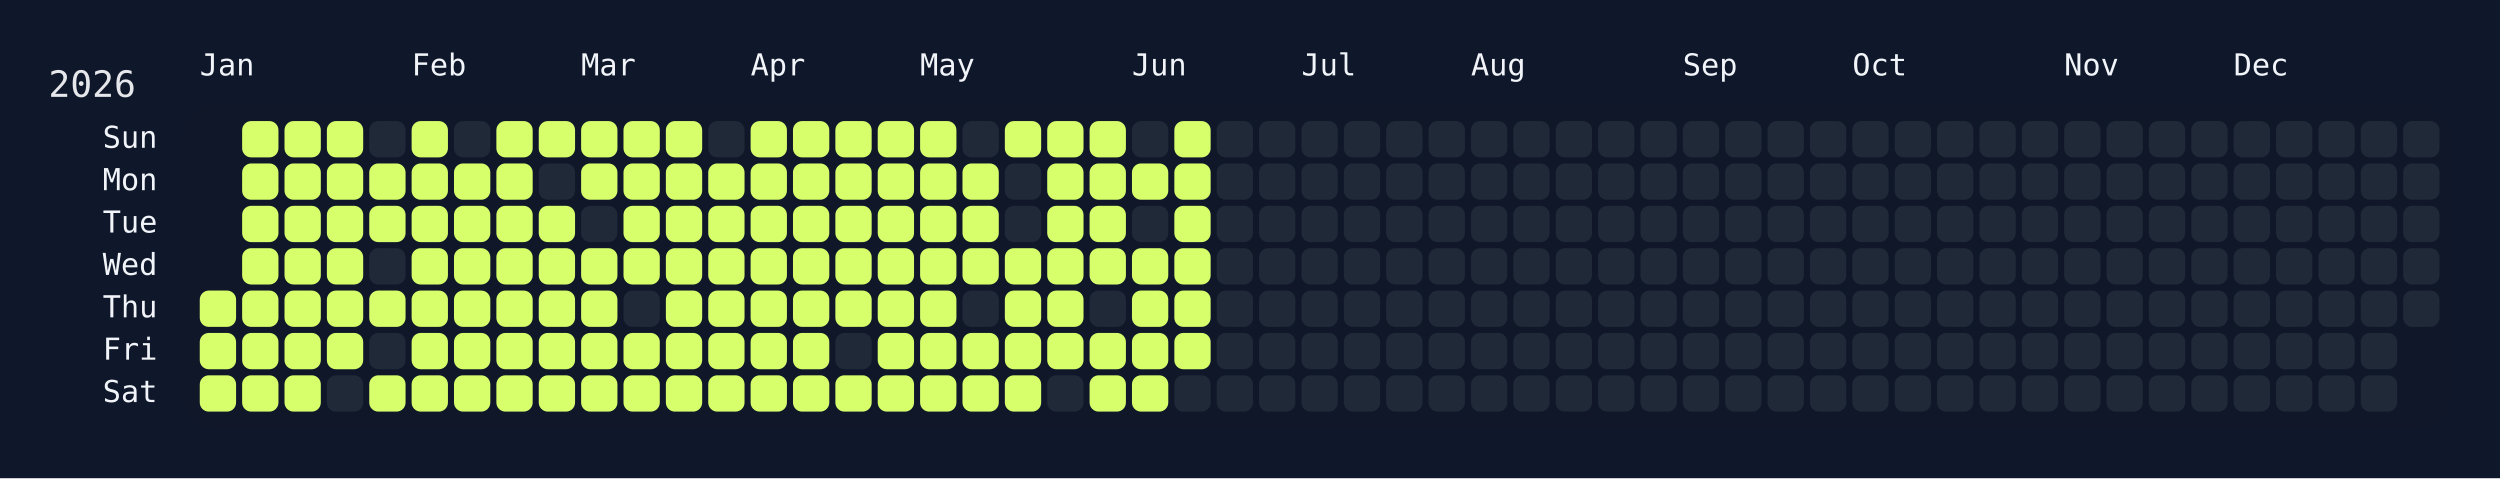
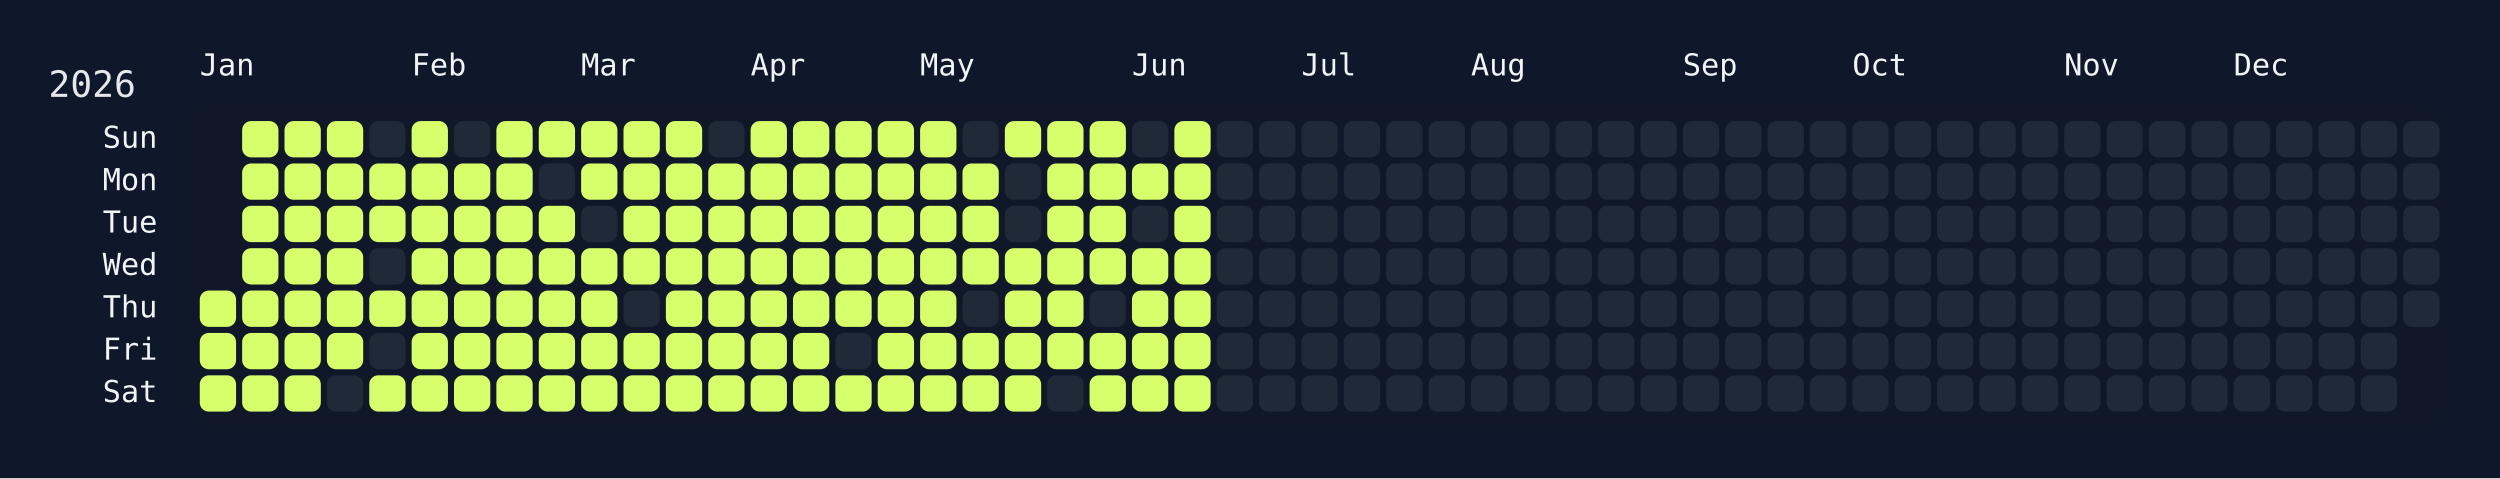
<svg xmlns="http://www.w3.org/2000/svg" width="826" height="158" viewBox="0 0 826 158">
  <rect width="826" height="158" fill="#0f172a" />
  <rect x="60" y="34" width="750" height="108" rx="12" ry="12" fill="rgba(15, 23, 42, 0.8)" />
  <text x="16" y="32" font-size="12" fill="#e5e7eb" font-family="JetBrains Mono, ui-monospace, SFMono-Regular, Menlo, Monaco, Consolas, monospace">2026</text>
  <text x="66" y="18" font-size="10" fill="#f1f5f9" font-family="JetBrains Mono, ui-monospace, SFMono-Regular, Menlo, Monaco, Consolas, monospace" dominant-baseline="hanging">Jan</text>
  <text x="136" y="18" font-size="10" fill="#f1f5f9" font-family="JetBrains Mono, ui-monospace, SFMono-Regular, Menlo, Monaco, Consolas, monospace" dominant-baseline="hanging">Feb</text>
  <text x="192" y="18" font-size="10" fill="#f1f5f9" font-family="JetBrains Mono, ui-monospace, SFMono-Regular, Menlo, Monaco, Consolas, monospace" dominant-baseline="hanging">Mar</text>
  <text x="248" y="18" font-size="10" fill="#f1f5f9" font-family="JetBrains Mono, ui-monospace, SFMono-Regular, Menlo, Monaco, Consolas, monospace" dominant-baseline="hanging">Apr</text>
  <text x="304" y="18" font-size="10" fill="#f1f5f9" font-family="JetBrains Mono, ui-monospace, SFMono-Regular, Menlo, Monaco, Consolas, monospace" dominant-baseline="hanging">May</text>
  <text x="374" y="18" font-size="10" fill="#f1f5f9" font-family="JetBrains Mono, ui-monospace, SFMono-Regular, Menlo, Monaco, Consolas, monospace" dominant-baseline="hanging">Jun</text>
  <text x="430" y="18" font-size="10" fill="#f1f5f9" font-family="JetBrains Mono, ui-monospace, SFMono-Regular, Menlo, Monaco, Consolas, monospace" dominant-baseline="hanging">Jul</text>
  <text x="486" y="18" font-size="10" fill="#f1f5f9" font-family="JetBrains Mono, ui-monospace, SFMono-Regular, Menlo, Monaco, Consolas, monospace" dominant-baseline="hanging">Aug</text>
  <text x="556" y="18" font-size="10" fill="#f1f5f9" font-family="JetBrains Mono, ui-monospace, SFMono-Regular, Menlo, Monaco, Consolas, monospace" dominant-baseline="hanging">Sep</text>
  <text x="612" y="18" font-size="10" fill="#f1f5f9" font-family="JetBrains Mono, ui-monospace, SFMono-Regular, Menlo, Monaco, Consolas, monospace" dominant-baseline="hanging">Oct</text>
  <text x="682" y="18" font-size="10" fill="#f1f5f9" font-family="JetBrains Mono, ui-monospace, SFMono-Regular, Menlo, Monaco, Consolas, monospace" dominant-baseline="hanging">Nov</text>
  <text x="738" y="18" font-size="10" fill="#f1f5f9" font-family="JetBrains Mono, ui-monospace, SFMono-Regular, Menlo, Monaco, Consolas, monospace" dominant-baseline="hanging">Dec</text>
  <text x="52" y="46.0" font-size="10" fill="#f1f5f9" font-family="JetBrains Mono, ui-monospace, SFMono-Regular, Menlo, Monaco, Consolas, monospace" text-anchor="end" dominant-baseline="middle">Sun</text>
  <text x="52" y="60.0" font-size="10" fill="#f1f5f9" font-family="JetBrains Mono, ui-monospace, SFMono-Regular, Menlo, Monaco, Consolas, monospace" text-anchor="end" dominant-baseline="middle">Mon</text>
  <text x="52" y="74.0" font-size="10" fill="#f1f5f9" font-family="JetBrains Mono, ui-monospace, SFMono-Regular, Menlo, Monaco, Consolas, monospace" text-anchor="end" dominant-baseline="middle">Tue</text>
  <text x="52" y="88.0" font-size="10" fill="#f1f5f9" font-family="JetBrains Mono, ui-monospace, SFMono-Regular, Menlo, Monaco, Consolas, monospace" text-anchor="end" dominant-baseline="middle">Wed</text>
  <text x="52" y="102.0" font-size="10" fill="#f1f5f9" font-family="JetBrains Mono, ui-monospace, SFMono-Regular, Menlo, Monaco, Consolas, monospace" text-anchor="end" dominant-baseline="middle">Thu</text>
  <text x="52" y="116.0" font-size="10" fill="#f1f5f9" font-family="JetBrains Mono, ui-monospace, SFMono-Regular, Menlo, Monaco, Consolas, monospace" text-anchor="end" dominant-baseline="middle">Fri</text>
  <text x="52" y="130.0" font-size="10" fill="#f1f5f9" font-family="JetBrains Mono, ui-monospace, SFMono-Regular, Menlo, Monaco, Consolas, monospace" text-anchor="end" dominant-baseline="middle">Sat</text>
  <g transform="translate(66,40)">
    <rect x="0" y="56" width="12" height="12" rx="3" ry="3" fill="#d6ff6b" data-date="2026-01-01" />
    <rect x="0" y="70" width="12" height="12" rx="3" ry="3" fill="#d6ff6b" data-date="2026-01-02" />
    <rect x="0" y="84" width="12" height="12" rx="3" ry="3" fill="#d6ff6b" data-date="2026-01-03" />
    <rect x="14" y="0" width="12" height="12" rx="3" ry="3" fill="#d6ff6b" data-date="2026-01-04" />
    <rect x="14" y="14" width="12" height="12" rx="3" ry="3" fill="#d6ff6b" data-date="2026-01-05" />
    <rect x="14" y="28" width="12" height="12" rx="3" ry="3" fill="#d6ff6b" data-date="2026-01-06" />
    <rect x="14" y="42" width="12" height="12" rx="3" ry="3" fill="#d6ff6b" data-date="2026-01-07" />
    <rect x="14" y="56" width="12" height="12" rx="3" ry="3" fill="#d6ff6b" data-date="2026-01-08" />
    <rect x="14" y="70" width="12" height="12" rx="3" ry="3" fill="#d6ff6b" data-date="2026-01-09" />
    <rect x="14" y="84" width="12" height="12" rx="3" ry="3" fill="#d6ff6b" data-date="2026-01-10" />
    <rect x="28" y="0" width="12" height="12" rx="3" ry="3" fill="#d6ff6b" data-date="2026-01-11" />
    <rect x="28" y="14" width="12" height="12" rx="3" ry="3" fill="#d6ff6b" data-date="2026-01-12" />
    <rect x="28" y="28" width="12" height="12" rx="3" ry="3" fill="#d6ff6b" data-date="2026-01-13" />
    <rect x="28" y="42" width="12" height="12" rx="3" ry="3" fill="#d6ff6b" data-date="2026-01-14" />
    <rect x="28" y="56" width="12" height="12" rx="3" ry="3" fill="#d6ff6b" data-date="2026-01-15" />
    <rect x="28" y="70" width="12" height="12" rx="3" ry="3" fill="#d6ff6b" data-date="2026-01-16" />
    <rect x="28" y="84" width="12" height="12" rx="3" ry="3" fill="#d6ff6b" data-date="2026-01-17" />
    <rect x="42" y="0" width="12" height="12" rx="3" ry="3" fill="#d6ff6b" data-date="2026-01-18" />
    <rect x="42" y="14" width="12" height="12" rx="3" ry="3" fill="#d6ff6b" data-date="2026-01-19" />
    <rect x="42" y="28" width="12" height="12" rx="3" ry="3" fill="#d6ff6b" data-date="2026-01-20" />
    <rect x="42" y="42" width="12" height="12" rx="3" ry="3" fill="#d6ff6b" data-date="2026-01-21" />
    <rect x="42" y="56" width="12" height="12" rx="3" ry="3" fill="#d6ff6b" data-date="2026-01-22" />
    <rect x="42" y="70" width="12" height="12" rx="3" ry="3" fill="#d6ff6b" data-date="2026-01-23" />
    <rect x="42" y="84" width="12" height="12" rx="3" ry="3" fill="#1f2937" data-date="2026-01-24" />
    <rect x="56" y="0" width="12" height="12" rx="3" ry="3" fill="#1f2937" data-date="2026-01-25" />
    <rect x="56" y="14" width="12" height="12" rx="3" ry="3" fill="#d6ff6b" data-date="2026-01-26" />
    <rect x="56" y="28" width="12" height="12" rx="3" ry="3" fill="#d6ff6b" data-date="2026-01-27" />
    <rect x="56" y="42" width="12" height="12" rx="3" ry="3" fill="#1f2937" data-date="2026-01-28" />
    <rect x="56" y="56" width="12" height="12" rx="3" ry="3" fill="#d6ff6b" data-date="2026-01-29" />
    <rect x="56" y="70" width="12" height="12" rx="3" ry="3" fill="#1f2937" data-date="2026-01-30" />
    <rect x="56" y="84" width="12" height="12" rx="3" ry="3" fill="#d6ff6b" data-date="2026-01-31" />
    <rect x="70" y="0" width="12" height="12" rx="3" ry="3" fill="#d6ff6b" data-date="2026-02-01" />
    <rect x="70" y="14" width="12" height="12" rx="3" ry="3" fill="#d6ff6b" data-date="2026-02-02" />
    <rect x="70" y="28" width="12" height="12" rx="3" ry="3" fill="#d6ff6b" data-date="2026-02-03" />
    <rect x="70" y="42" width="12" height="12" rx="3" ry="3" fill="#d6ff6b" data-date="2026-02-04" />
    <rect x="70" y="56" width="12" height="12" rx="3" ry="3" fill="#d6ff6b" data-date="2026-02-05" />
    <rect x="70" y="70" width="12" height="12" rx="3" ry="3" fill="#d6ff6b" data-date="2026-02-06" />
    <rect x="70" y="84" width="12" height="12" rx="3" ry="3" fill="#d6ff6b" data-date="2026-02-07" />
    <rect x="84" y="0" width="12" height="12" rx="3" ry="3" fill="#1f2937" data-date="2026-02-08" />
    <rect x="84" y="14" width="12" height="12" rx="3" ry="3" fill="#d6ff6b" data-date="2026-02-09" />
    <rect x="84" y="28" width="12" height="12" rx="3" ry="3" fill="#d6ff6b" data-date="2026-02-10" />
    <rect x="84" y="42" width="12" height="12" rx="3" ry="3" fill="#d6ff6b" data-date="2026-02-11" />
    <rect x="84" y="56" width="12" height="12" rx="3" ry="3" fill="#d6ff6b" data-date="2026-02-12" />
    <rect x="84" y="70" width="12" height="12" rx="3" ry="3" fill="#d6ff6b" data-date="2026-02-13" />
    <rect x="84" y="84" width="12" height="12" rx="3" ry="3" fill="#d6ff6b" data-date="2026-02-14" />
    <rect x="98" y="0" width="12" height="12" rx="3" ry="3" fill="#d6ff6b" data-date="2026-02-15" />
    <rect x="98" y="14" width="12" height="12" rx="3" ry="3" fill="#d6ff6b" data-date="2026-02-16" />
    <rect x="98" y="28" width="12" height="12" rx="3" ry="3" fill="#d6ff6b" data-date="2026-02-17" />
    <rect x="98" y="42" width="12" height="12" rx="3" ry="3" fill="#d6ff6b" data-date="2026-02-18" />
    <rect x="98" y="56" width="12" height="12" rx="3" ry="3" fill="#d6ff6b" data-date="2026-02-19" />
    <rect x="98" y="70" width="12" height="12" rx="3" ry="3" fill="#d6ff6b" data-date="2026-02-20" />
    <rect x="98" y="84" width="12" height="12" rx="3" ry="3" fill="#d6ff6b" data-date="2026-02-21" />
    <rect x="112" y="0" width="12" height="12" rx="3" ry="3" fill="#d6ff6b" data-date="2026-02-22" />
    <rect x="112" y="14" width="12" height="12" rx="3" ry="3" fill="#1f2937" data-date="2026-02-23" />
    <rect x="112" y="28" width="12" height="12" rx="3" ry="3" fill="#d6ff6b" data-date="2026-02-24" />
    <rect x="112" y="42" width="12" height="12" rx="3" ry="3" fill="#d6ff6b" data-date="2026-02-25" />
    <rect x="112" y="56" width="12" height="12" rx="3" ry="3" fill="#d6ff6b" data-date="2026-02-26" />
    <rect x="112" y="70" width="12" height="12" rx="3" ry="3" fill="#d6ff6b" data-date="2026-02-27" />
    <rect x="112" y="84" width="12" height="12" rx="3" ry="3" fill="#d6ff6b" data-date="2026-02-28" />
    <rect x="126" y="0" width="12" height="12" rx="3" ry="3" fill="#d6ff6b" data-date="2026-03-01" />
    <rect x="126" y="14" width="12" height="12" rx="3" ry="3" fill="#d6ff6b" data-date="2026-03-02" />
    <rect x="126" y="28" width="12" height="12" rx="3" ry="3" fill="#1f2937" data-date="2026-03-03" />
    <rect x="126" y="42" width="12" height="12" rx="3" ry="3" fill="#d6ff6b" data-date="2026-03-04" />
    <rect x="126" y="56" width="12" height="12" rx="3" ry="3" fill="#d6ff6b" data-date="2026-03-05" />
    <rect x="126" y="70" width="12" height="12" rx="3" ry="3" fill="#d6ff6b" data-date="2026-03-06" />
    <rect x="126" y="84" width="12" height="12" rx="3" ry="3" fill="#d6ff6b" data-date="2026-03-07" />
    <rect x="140" y="0" width="12" height="12" rx="3" ry="3" fill="#d6ff6b" data-date="2026-03-08" />
    <rect x="140" y="14" width="12" height="12" rx="3" ry="3" fill="#d6ff6b" data-date="2026-03-09" />
    <rect x="140" y="28" width="12" height="12" rx="3" ry="3" fill="#d6ff6b" data-date="2026-03-10" />
    <rect x="140" y="42" width="12" height="12" rx="3" ry="3" fill="#d6ff6b" data-date="2026-03-11" />
    <rect x="140" y="56" width="12" height="12" rx="3" ry="3" fill="#1f2937" data-date="2026-03-12" />
    <rect x="140" y="70" width="12" height="12" rx="3" ry="3" fill="#d6ff6b" data-date="2026-03-13" />
    <rect x="140" y="84" width="12" height="12" rx="3" ry="3" fill="#d6ff6b" data-date="2026-03-14" />
    <rect x="154" y="0" width="12" height="12" rx="3" ry="3" fill="#d6ff6b" data-date="2026-03-15" />
    <rect x="154" y="14" width="12" height="12" rx="3" ry="3" fill="#d6ff6b" data-date="2026-03-16" />
    <rect x="154" y="28" width="12" height="12" rx="3" ry="3" fill="#d6ff6b" data-date="2026-03-17" />
    <rect x="154" y="42" width="12" height="12" rx="3" ry="3" fill="#d6ff6b" data-date="2026-03-18" />
    <rect x="154" y="56" width="12" height="12" rx="3" ry="3" fill="#d6ff6b" data-date="2026-03-19" />
    <rect x="154" y="70" width="12" height="12" rx="3" ry="3" fill="#d6ff6b" data-date="2026-03-20" />
    <rect x="154" y="84" width="12" height="12" rx="3" ry="3" fill="#d6ff6b" data-date="2026-03-21" />
    <rect x="168" y="0" width="12" height="12" rx="3" ry="3" fill="#1f2937" data-date="2026-03-22" />
    <rect x="168" y="14" width="12" height="12" rx="3" ry="3" fill="#d6ff6b" data-date="2026-03-23" />
    <rect x="168" y="28" width="12" height="12" rx="3" ry="3" fill="#d6ff6b" data-date="2026-03-24" />
    <rect x="168" y="42" width="12" height="12" rx="3" ry="3" fill="#d6ff6b" data-date="2026-03-25" />
    <rect x="168" y="56" width="12" height="12" rx="3" ry="3" fill="#d6ff6b" data-date="2026-03-26" />
    <rect x="168" y="70" width="12" height="12" rx="3" ry="3" fill="#d6ff6b" data-date="2026-03-27" />
    <rect x="168" y="84" width="12" height="12" rx="3" ry="3" fill="#d6ff6b" data-date="2026-03-28" />
    <rect x="182" y="0" width="12" height="12" rx="3" ry="3" fill="#d6ff6b" data-date="2026-03-29" />
    <rect x="182" y="14" width="12" height="12" rx="3" ry="3" fill="#d6ff6b" data-date="2026-03-30" />
    <rect x="182" y="28" width="12" height="12" rx="3" ry="3" fill="#d6ff6b" data-date="2026-03-31" />
    <rect x="182" y="42" width="12" height="12" rx="3" ry="3" fill="#d6ff6b" data-date="2026-04-01" />
    <rect x="182" y="56" width="12" height="12" rx="3" ry="3" fill="#d6ff6b" data-date="2026-04-02" />
    <rect x="182" y="70" width="12" height="12" rx="3" ry="3" fill="#d6ff6b" data-date="2026-04-03" />
    <rect x="182" y="84" width="12" height="12" rx="3" ry="3" fill="#d6ff6b" data-date="2026-04-04" />
    <rect x="196" y="0" width="12" height="12" rx="3" ry="3" fill="#d6ff6b" data-date="2026-04-05" />
    <rect x="196" y="14" width="12" height="12" rx="3" ry="3" fill="#d6ff6b" data-date="2026-04-06" />
    <rect x="196" y="28" width="12" height="12" rx="3" ry="3" fill="#d6ff6b" data-date="2026-04-07" />
    <rect x="196" y="42" width="12" height="12" rx="3" ry="3" fill="#d6ff6b" data-date="2026-04-08" />
    <rect x="196" y="56" width="12" height="12" rx="3" ry="3" fill="#d6ff6b" data-date="2026-04-09" />
    <rect x="196" y="70" width="12" height="12" rx="3" ry="3" fill="#d6ff6b" data-date="2026-04-10" />
    <rect x="196" y="84" width="12" height="12" rx="3" ry="3" fill="#d6ff6b" data-date="2026-04-11" />
    <rect x="210" y="0" width="12" height="12" rx="3" ry="3" fill="#d6ff6b" data-date="2026-04-12" />
    <rect x="210" y="14" width="12" height="12" rx="3" ry="3" fill="#d6ff6b" data-date="2026-04-13" />
    <rect x="210" y="28" width="12" height="12" rx="3" ry="3" fill="#d6ff6b" data-date="2026-04-14" />
    <rect x="210" y="42" width="12" height="12" rx="3" ry="3" fill="#d6ff6b" data-date="2026-04-15" />
    <rect x="210" y="56" width="12" height="12" rx="3" ry="3" fill="#d6ff6b" data-date="2026-04-16" />
    <rect x="210" y="70" width="12" height="12" rx="3" ry="3" fill="#1f2937" data-date="2026-04-17" />
    <rect x="210" y="84" width="12" height="12" rx="3" ry="3" fill="#d6ff6b" data-date="2026-04-18" />
    <rect x="224" y="0" width="12" height="12" rx="3" ry="3" fill="#d6ff6b" data-date="2026-04-19" />
    <rect x="224" y="14" width="12" height="12" rx="3" ry="3" fill="#d6ff6b" data-date="2026-04-20" />
    <rect x="224" y="28" width="12" height="12" rx="3" ry="3" fill="#d6ff6b" data-date="2026-04-21" />
    <rect x="224" y="42" width="12" height="12" rx="3" ry="3" fill="#d6ff6b" data-date="2026-04-22" />
    <rect x="224" y="56" width="12" height="12" rx="3" ry="3" fill="#d6ff6b" data-date="2026-04-23" />
    <rect x="224" y="70" width="12" height="12" rx="3" ry="3" fill="#d6ff6b" data-date="2026-04-24" />
    <rect x="224" y="84" width="12" height="12" rx="3" ry="3" fill="#d6ff6b" data-date="2026-04-25" />
    <rect x="238" y="0" width="12" height="12" rx="3" ry="3" fill="#d6ff6b" data-date="2026-04-26" />
    <rect x="238" y="14" width="12" height="12" rx="3" ry="3" fill="#d6ff6b" data-date="2026-04-27" />
    <rect x="238" y="28" width="12" height="12" rx="3" ry="3" fill="#d6ff6b" data-date="2026-04-28" />
    <rect x="238" y="42" width="12" height="12" rx="3" ry="3" fill="#d6ff6b" data-date="2026-04-29" />
    <rect x="238" y="56" width="12" height="12" rx="3" ry="3" fill="#d6ff6b" data-date="2026-04-30" />
    <rect x="238" y="70" width="12" height="12" rx="3" ry="3" fill="#d6ff6b" data-date="2026-05-01" />
    <rect x="238" y="84" width="12" height="12" rx="3" ry="3" fill="#d6ff6b" data-date="2026-05-02" />
    <rect x="252" y="0" width="12" height="12" rx="3" ry="3" fill="#1f2937" data-date="2026-05-03" />
    <rect x="252" y="14" width="12" height="12" rx="3" ry="3" fill="#d6ff6b" data-date="2026-05-04" />
    <rect x="252" y="28" width="12" height="12" rx="3" ry="3" fill="#d6ff6b" data-date="2026-05-05" />
    <rect x="252" y="42" width="12" height="12" rx="3" ry="3" fill="#d6ff6b" data-date="2026-05-06" />
    <rect x="252" y="56" width="12" height="12" rx="3" ry="3" fill="#1f2937" data-date="2026-05-07" />
    <rect x="252" y="70" width="12" height="12" rx="3" ry="3" fill="#d6ff6b" data-date="2026-05-08" />
    <rect x="252" y="84" width="12" height="12" rx="3" ry="3" fill="#d6ff6b" data-date="2026-05-09" />
    <rect x="266" y="0" width="12" height="12" rx="3" ry="3" fill="#d6ff6b" data-date="2026-05-10" />
    <rect x="266" y="14" width="12" height="12" rx="3" ry="3" fill="#1f2937" data-date="2026-05-11" />
    <rect x="266" y="28" width="12" height="12" rx="3" ry="3" fill="#1f2937" data-date="2026-05-12" />
    <rect x="266" y="42" width="12" height="12" rx="3" ry="3" fill="#d6ff6b" data-date="2026-05-13" />
    <rect x="266" y="56" width="12" height="12" rx="3" ry="3" fill="#d6ff6b" data-date="2026-05-14" />
    <rect x="266" y="70" width="12" height="12" rx="3" ry="3" fill="#d6ff6b" data-date="2026-05-15" />
    <rect x="266" y="84" width="12" height="12" rx="3" ry="3" fill="#d6ff6b" data-date="2026-05-16" />
    <rect x="280" y="0" width="12" height="12" rx="3" ry="3" fill="#d6ff6b" data-date="2026-05-17" />
    <rect x="280" y="14" width="12" height="12" rx="3" ry="3" fill="#d6ff6b" data-date="2026-05-18" />
    <rect x="280" y="28" width="12" height="12" rx="3" ry="3" fill="#d6ff6b" data-date="2026-05-19" />
    <rect x="280" y="42" width="12" height="12" rx="3" ry="3" fill="#d6ff6b" data-date="2026-05-20" />
    <rect x="280" y="56" width="12" height="12" rx="3" ry="3" fill="#d6ff6b" data-date="2026-05-21" />
    <rect x="280" y="70" width="12" height="12" rx="3" ry="3" fill="#d6ff6b" data-date="2026-05-22" />
    <rect x="280" y="84" width="12" height="12" rx="3" ry="3" fill="#1f2937" data-date="2026-05-23" />
    <rect x="294" y="0" width="12" height="12" rx="3" ry="3" fill="#d6ff6b" data-date="2026-05-24" />
    <rect x="294" y="14" width="12" height="12" rx="3" ry="3" fill="#d6ff6b" data-date="2026-05-25" />
    <rect x="294" y="28" width="12" height="12" rx="3" ry="3" fill="#d6ff6b" data-date="2026-05-26" />
    <rect x="294" y="42" width="12" height="12" rx="3" ry="3" fill="#d6ff6b" data-date="2026-05-27" />
    <rect x="294" y="56" width="12" height="12" rx="3" ry="3" fill="#1f2937" data-date="2026-05-28" />
    <rect x="294" y="70" width="12" height="12" rx="3" ry="3" fill="#d6ff6b" data-date="2026-05-29" />
    <rect x="294" y="84" width="12" height="12" rx="3" ry="3" fill="#d6ff6b" data-date="2026-05-30" />
    <rect x="308" y="0" width="12" height="12" rx="3" ry="3" fill="#1f2937" data-date="2026-05-31" />
    <rect x="308" y="14" width="12" height="12" rx="3" ry="3" fill="#d6ff6b" data-date="2026-06-01" />
    <rect x="308" y="28" width="12" height="12" rx="3" ry="3" fill="#1f2937" data-date="2026-06-02" />
    <rect x="308" y="42" width="12" height="12" rx="3" ry="3" fill="#d6ff6b" data-date="2026-06-03" />
    <rect x="308" y="56" width="12" height="12" rx="3" ry="3" fill="#d6ff6b" data-date="2026-06-04" />
    <rect x="308" y="70" width="12" height="12" rx="3" ry="3" fill="#d6ff6b" data-date="2026-06-05" />
    <rect x="308" y="84" width="12" height="12" rx="3" ry="3" fill="#d6ff6b" data-date="2026-06-06" />
    <rect x="322" y="0" width="12" height="12" rx="3" ry="3" fill="#d6ff6b" data-date="2026-06-07" />
    <rect x="322" y="14" width="12" height="12" rx="3" ry="3" fill="#d6ff6b" data-date="2026-06-08" />
    <rect x="322" y="28" width="12" height="12" rx="3" ry="3" fill="#d6ff6b" data-date="2026-06-09" />
    <rect x="322" y="42" width="12" height="12" rx="3" ry="3" fill="#d6ff6b" data-date="2026-06-10" />
    <rect x="322" y="56" width="12" height="12" rx="3" ry="3" fill="#d6ff6b" data-date="2026-06-11" />
    <rect x="322" y="70" width="12" height="12" rx="3" ry="3" fill="#d6ff6b" data-date="2026-06-12" />
-     <rect x="322" y="84" width="12" height="12" rx="3" ry="3" fill="#1f2937" data-date="2026-06-13" />
+     <rect x="322" y="84" width="12" height="12" rx="3" ry="3" fill="#d6ff6b" data-date="2026-06-13" />
    <rect x="336" y="0" width="12" height="12" rx="3" ry="3" fill="#1f2937" data-date="2026-06-14" />
    <rect x="336" y="14" width="12" height="12" rx="3" ry="3" fill="#1f2937" data-date="2026-06-15" />
    <rect x="336" y="28" width="12" height="12" rx="3" ry="3" fill="#1f2937" data-date="2026-06-16" />
    <rect x="336" y="42" width="12" height="12" rx="3" ry="3" fill="#1f2937" data-date="2026-06-17" />
    <rect x="336" y="56" width="12" height="12" rx="3" ry="3" fill="#1f2937" data-date="2026-06-18" />
    <rect x="336" y="70" width="12" height="12" rx="3" ry="3" fill="#1f2937" data-date="2026-06-19" />
    <rect x="336" y="84" width="12" height="12" rx="3" ry="3" fill="#1f2937" data-date="2026-06-20" />
    <rect x="350" y="0" width="12" height="12" rx="3" ry="3" fill="#1f2937" data-date="2026-06-21" />
    <rect x="350" y="14" width="12" height="12" rx="3" ry="3" fill="#1f2937" data-date="2026-06-22" />
    <rect x="350" y="28" width="12" height="12" rx="3" ry="3" fill="#1f2937" data-date="2026-06-23" />
    <rect x="350" y="42" width="12" height="12" rx="3" ry="3" fill="#1f2937" data-date="2026-06-24" />
    <rect x="350" y="56" width="12" height="12" rx="3" ry="3" fill="#1f2937" data-date="2026-06-25" />
    <rect x="350" y="70" width="12" height="12" rx="3" ry="3" fill="#1f2937" data-date="2026-06-26" />
    <rect x="350" y="84" width="12" height="12" rx="3" ry="3" fill="#1f2937" data-date="2026-06-27" />
    <rect x="364" y="0" width="12" height="12" rx="3" ry="3" fill="#1f2937" data-date="2026-06-28" />
    <rect x="364" y="14" width="12" height="12" rx="3" ry="3" fill="#1f2937" data-date="2026-06-29" />
    <rect x="364" y="28" width="12" height="12" rx="3" ry="3" fill="#1f2937" data-date="2026-06-30" />
    <rect x="364" y="42" width="12" height="12" rx="3" ry="3" fill="#1f2937" data-date="2026-07-01" />
    <rect x="364" y="56" width="12" height="12" rx="3" ry="3" fill="#1f2937" data-date="2026-07-02" />
    <rect x="364" y="70" width="12" height="12" rx="3" ry="3" fill="#1f2937" data-date="2026-07-03" />
    <rect x="364" y="84" width="12" height="12" rx="3" ry="3" fill="#1f2937" data-date="2026-07-04" />
    <rect x="378" y="0" width="12" height="12" rx="3" ry="3" fill="#1f2937" data-date="2026-07-05" />
    <rect x="378" y="14" width="12" height="12" rx="3" ry="3" fill="#1f2937" data-date="2026-07-06" />
    <rect x="378" y="28" width="12" height="12" rx="3" ry="3" fill="#1f2937" data-date="2026-07-07" />
    <rect x="378" y="42" width="12" height="12" rx="3" ry="3" fill="#1f2937" data-date="2026-07-08" />
    <rect x="378" y="56" width="12" height="12" rx="3" ry="3" fill="#1f2937" data-date="2026-07-09" />
    <rect x="378" y="70" width="12" height="12" rx="3" ry="3" fill="#1f2937" data-date="2026-07-10" />
    <rect x="378" y="84" width="12" height="12" rx="3" ry="3" fill="#1f2937" data-date="2026-07-11" />
    <rect x="392" y="0" width="12" height="12" rx="3" ry="3" fill="#1f2937" data-date="2026-07-12" />
    <rect x="392" y="14" width="12" height="12" rx="3" ry="3" fill="#1f2937" data-date="2026-07-13" />
    <rect x="392" y="28" width="12" height="12" rx="3" ry="3" fill="#1f2937" data-date="2026-07-14" />
    <rect x="392" y="42" width="12" height="12" rx="3" ry="3" fill="#1f2937" data-date="2026-07-15" />
    <rect x="392" y="56" width="12" height="12" rx="3" ry="3" fill="#1f2937" data-date="2026-07-16" />
    <rect x="392" y="70" width="12" height="12" rx="3" ry="3" fill="#1f2937" data-date="2026-07-17" />
    <rect x="392" y="84" width="12" height="12" rx="3" ry="3" fill="#1f2937" data-date="2026-07-18" />
    <rect x="406" y="0" width="12" height="12" rx="3" ry="3" fill="#1f2937" data-date="2026-07-19" />
    <rect x="406" y="14" width="12" height="12" rx="3" ry="3" fill="#1f2937" data-date="2026-07-20" />
    <rect x="406" y="28" width="12" height="12" rx="3" ry="3" fill="#1f2937" data-date="2026-07-21" />
    <rect x="406" y="42" width="12" height="12" rx="3" ry="3" fill="#1f2937" data-date="2026-07-22" />
    <rect x="406" y="56" width="12" height="12" rx="3" ry="3" fill="#1f2937" data-date="2026-07-23" />
    <rect x="406" y="70" width="12" height="12" rx="3" ry="3" fill="#1f2937" data-date="2026-07-24" />
    <rect x="406" y="84" width="12" height="12" rx="3" ry="3" fill="#1f2937" data-date="2026-07-25" />
    <rect x="420" y="0" width="12" height="12" rx="3" ry="3" fill="#1f2937" data-date="2026-07-26" />
    <rect x="420" y="14" width="12" height="12" rx="3" ry="3" fill="#1f2937" data-date="2026-07-27" />
    <rect x="420" y="28" width="12" height="12" rx="3" ry="3" fill="#1f2937" data-date="2026-07-28" />
    <rect x="420" y="42" width="12" height="12" rx="3" ry="3" fill="#1f2937" data-date="2026-07-29" />
    <rect x="420" y="56" width="12" height="12" rx="3" ry="3" fill="#1f2937" data-date="2026-07-30" />
    <rect x="420" y="70" width="12" height="12" rx="3" ry="3" fill="#1f2937" data-date="2026-07-31" />
    <rect x="420" y="84" width="12" height="12" rx="3" ry="3" fill="#1f2937" data-date="2026-08-01" />
    <rect x="434" y="0" width="12" height="12" rx="3" ry="3" fill="#1f2937" data-date="2026-08-02" />
    <rect x="434" y="14" width="12" height="12" rx="3" ry="3" fill="#1f2937" data-date="2026-08-03" />
    <rect x="434" y="28" width="12" height="12" rx="3" ry="3" fill="#1f2937" data-date="2026-08-04" />
    <rect x="434" y="42" width="12" height="12" rx="3" ry="3" fill="#1f2937" data-date="2026-08-05" />
    <rect x="434" y="56" width="12" height="12" rx="3" ry="3" fill="#1f2937" data-date="2026-08-06" />
    <rect x="434" y="70" width="12" height="12" rx="3" ry="3" fill="#1f2937" data-date="2026-08-07" />
    <rect x="434" y="84" width="12" height="12" rx="3" ry="3" fill="#1f2937" data-date="2026-08-08" />
    <rect x="448" y="0" width="12" height="12" rx="3" ry="3" fill="#1f2937" data-date="2026-08-09" />
    <rect x="448" y="14" width="12" height="12" rx="3" ry="3" fill="#1f2937" data-date="2026-08-10" />
    <rect x="448" y="28" width="12" height="12" rx="3" ry="3" fill="#1f2937" data-date="2026-08-11" />
    <rect x="448" y="42" width="12" height="12" rx="3" ry="3" fill="#1f2937" data-date="2026-08-12" />
    <rect x="448" y="56" width="12" height="12" rx="3" ry="3" fill="#1f2937" data-date="2026-08-13" />
    <rect x="448" y="70" width="12" height="12" rx="3" ry="3" fill="#1f2937" data-date="2026-08-14" />
    <rect x="448" y="84" width="12" height="12" rx="3" ry="3" fill="#1f2937" data-date="2026-08-15" />
    <rect x="462" y="0" width="12" height="12" rx="3" ry="3" fill="#1f2937" data-date="2026-08-16" />
    <rect x="462" y="14" width="12" height="12" rx="3" ry="3" fill="#1f2937" data-date="2026-08-17" />
    <rect x="462" y="28" width="12" height="12" rx="3" ry="3" fill="#1f2937" data-date="2026-08-18" />
    <rect x="462" y="42" width="12" height="12" rx="3" ry="3" fill="#1f2937" data-date="2026-08-19" />
    <rect x="462" y="56" width="12" height="12" rx="3" ry="3" fill="#1f2937" data-date="2026-08-20" />
    <rect x="462" y="70" width="12" height="12" rx="3" ry="3" fill="#1f2937" data-date="2026-08-21" />
    <rect x="462" y="84" width="12" height="12" rx="3" ry="3" fill="#1f2937" data-date="2026-08-22" />
    <rect x="476" y="0" width="12" height="12" rx="3" ry="3" fill="#1f2937" data-date="2026-08-23" />
    <rect x="476" y="14" width="12" height="12" rx="3" ry="3" fill="#1f2937" data-date="2026-08-24" />
    <rect x="476" y="28" width="12" height="12" rx="3" ry="3" fill="#1f2937" data-date="2026-08-25" />
    <rect x="476" y="42" width="12" height="12" rx="3" ry="3" fill="#1f2937" data-date="2026-08-26" />
    <rect x="476" y="56" width="12" height="12" rx="3" ry="3" fill="#1f2937" data-date="2026-08-27" />
    <rect x="476" y="70" width="12" height="12" rx="3" ry="3" fill="#1f2937" data-date="2026-08-28" />
    <rect x="476" y="84" width="12" height="12" rx="3" ry="3" fill="#1f2937" data-date="2026-08-29" />
    <rect x="490" y="0" width="12" height="12" rx="3" ry="3" fill="#1f2937" data-date="2026-08-30" />
    <rect x="490" y="14" width="12" height="12" rx="3" ry="3" fill="#1f2937" data-date="2026-08-31" />
    <rect x="490" y="28" width="12" height="12" rx="3" ry="3" fill="#1f2937" data-date="2026-09-01" />
    <rect x="490" y="42" width="12" height="12" rx="3" ry="3" fill="#1f2937" data-date="2026-09-02" />
    <rect x="490" y="56" width="12" height="12" rx="3" ry="3" fill="#1f2937" data-date="2026-09-03" />
    <rect x="490" y="70" width="12" height="12" rx="3" ry="3" fill="#1f2937" data-date="2026-09-04" />
    <rect x="490" y="84" width="12" height="12" rx="3" ry="3" fill="#1f2937" data-date="2026-09-05" />
    <rect x="504" y="0" width="12" height="12" rx="3" ry="3" fill="#1f2937" data-date="2026-09-06" />
    <rect x="504" y="14" width="12" height="12" rx="3" ry="3" fill="#1f2937" data-date="2026-09-07" />
    <rect x="504" y="28" width="12" height="12" rx="3" ry="3" fill="#1f2937" data-date="2026-09-08" />
    <rect x="504" y="42" width="12" height="12" rx="3" ry="3" fill="#1f2937" data-date="2026-09-09" />
    <rect x="504" y="56" width="12" height="12" rx="3" ry="3" fill="#1f2937" data-date="2026-09-10" />
    <rect x="504" y="70" width="12" height="12" rx="3" ry="3" fill="#1f2937" data-date="2026-09-11" />
    <rect x="504" y="84" width="12" height="12" rx="3" ry="3" fill="#1f2937" data-date="2026-09-12" />
    <rect x="518" y="0" width="12" height="12" rx="3" ry="3" fill="#1f2937" data-date="2026-09-13" />
    <rect x="518" y="14" width="12" height="12" rx="3" ry="3" fill="#1f2937" data-date="2026-09-14" />
    <rect x="518" y="28" width="12" height="12" rx="3" ry="3" fill="#1f2937" data-date="2026-09-15" />
    <rect x="518" y="42" width="12" height="12" rx="3" ry="3" fill="#1f2937" data-date="2026-09-16" />
    <rect x="518" y="56" width="12" height="12" rx="3" ry="3" fill="#1f2937" data-date="2026-09-17" />
    <rect x="518" y="70" width="12" height="12" rx="3" ry="3" fill="#1f2937" data-date="2026-09-18" />
    <rect x="518" y="84" width="12" height="12" rx="3" ry="3" fill="#1f2937" data-date="2026-09-19" />
    <rect x="532" y="0" width="12" height="12" rx="3" ry="3" fill="#1f2937" data-date="2026-09-20" />
    <rect x="532" y="14" width="12" height="12" rx="3" ry="3" fill="#1f2937" data-date="2026-09-21" />
    <rect x="532" y="28" width="12" height="12" rx="3" ry="3" fill="#1f2937" data-date="2026-09-22" />
    <rect x="532" y="42" width="12" height="12" rx="3" ry="3" fill="#1f2937" data-date="2026-09-23" />
    <rect x="532" y="56" width="12" height="12" rx="3" ry="3" fill="#1f2937" data-date="2026-09-24" />
    <rect x="532" y="70" width="12" height="12" rx="3" ry="3" fill="#1f2937" data-date="2026-09-25" />
    <rect x="532" y="84" width="12" height="12" rx="3" ry="3" fill="#1f2937" data-date="2026-09-26" />
    <rect x="546" y="0" width="12" height="12" rx="3" ry="3" fill="#1f2937" data-date="2026-09-27" />
    <rect x="546" y="14" width="12" height="12" rx="3" ry="3" fill="#1f2937" data-date="2026-09-28" />
    <rect x="546" y="28" width="12" height="12" rx="3" ry="3" fill="#1f2937" data-date="2026-09-29" />
    <rect x="546" y="42" width="12" height="12" rx="3" ry="3" fill="#1f2937" data-date="2026-09-30" />
    <rect x="546" y="56" width="12" height="12" rx="3" ry="3" fill="#1f2937" data-date="2026-10-01" />
    <rect x="546" y="70" width="12" height="12" rx="3" ry="3" fill="#1f2937" data-date="2026-10-02" />
    <rect x="546" y="84" width="12" height="12" rx="3" ry="3" fill="#1f2937" data-date="2026-10-03" />
    <rect x="560" y="0" width="12" height="12" rx="3" ry="3" fill="#1f2937" data-date="2026-10-04" />
    <rect x="560" y="14" width="12" height="12" rx="3" ry="3" fill="#1f2937" data-date="2026-10-05" />
    <rect x="560" y="28" width="12" height="12" rx="3" ry="3" fill="#1f2937" data-date="2026-10-06" />
    <rect x="560" y="42" width="12" height="12" rx="3" ry="3" fill="#1f2937" data-date="2026-10-07" />
    <rect x="560" y="56" width="12" height="12" rx="3" ry="3" fill="#1f2937" data-date="2026-10-08" />
    <rect x="560" y="70" width="12" height="12" rx="3" ry="3" fill="#1f2937" data-date="2026-10-09" />
    <rect x="560" y="84" width="12" height="12" rx="3" ry="3" fill="#1f2937" data-date="2026-10-10" />
    <rect x="574" y="0" width="12" height="12" rx="3" ry="3" fill="#1f2937" data-date="2026-10-11" />
    <rect x="574" y="14" width="12" height="12" rx="3" ry="3" fill="#1f2937" data-date="2026-10-12" />
    <rect x="574" y="28" width="12" height="12" rx="3" ry="3" fill="#1f2937" data-date="2026-10-13" />
    <rect x="574" y="42" width="12" height="12" rx="3" ry="3" fill="#1f2937" data-date="2026-10-14" />
    <rect x="574" y="56" width="12" height="12" rx="3" ry="3" fill="#1f2937" data-date="2026-10-15" />
    <rect x="574" y="70" width="12" height="12" rx="3" ry="3" fill="#1f2937" data-date="2026-10-16" />
    <rect x="574" y="84" width="12" height="12" rx="3" ry="3" fill="#1f2937" data-date="2026-10-17" />
    <rect x="588" y="0" width="12" height="12" rx="3" ry="3" fill="#1f2937" data-date="2026-10-18" />
    <rect x="588" y="14" width="12" height="12" rx="3" ry="3" fill="#1f2937" data-date="2026-10-19" />
    <rect x="588" y="28" width="12" height="12" rx="3" ry="3" fill="#1f2937" data-date="2026-10-20" />
    <rect x="588" y="42" width="12" height="12" rx="3" ry="3" fill="#1f2937" data-date="2026-10-21" />
    <rect x="588" y="56" width="12" height="12" rx="3" ry="3" fill="#1f2937" data-date="2026-10-22" />
    <rect x="588" y="70" width="12" height="12" rx="3" ry="3" fill="#1f2937" data-date="2026-10-23" />
    <rect x="588" y="84" width="12" height="12" rx="3" ry="3" fill="#1f2937" data-date="2026-10-24" />
    <rect x="602" y="0" width="12" height="12" rx="3" ry="3" fill="#1f2937" data-date="2026-10-25" />
    <rect x="602" y="14" width="12" height="12" rx="3" ry="3" fill="#1f2937" data-date="2026-10-26" />
    <rect x="602" y="28" width="12" height="12" rx="3" ry="3" fill="#1f2937" data-date="2026-10-27" />
    <rect x="602" y="42" width="12" height="12" rx="3" ry="3" fill="#1f2937" data-date="2026-10-28" />
    <rect x="602" y="56" width="12" height="12" rx="3" ry="3" fill="#1f2937" data-date="2026-10-29" />
    <rect x="602" y="70" width="12" height="12" rx="3" ry="3" fill="#1f2937" data-date="2026-10-30" />
    <rect x="602" y="84" width="12" height="12" rx="3" ry="3" fill="#1f2937" data-date="2026-10-31" />
    <rect x="616" y="0" width="12" height="12" rx="3" ry="3" fill="#1f2937" data-date="2026-11-01" />
    <rect x="616" y="14" width="12" height="12" rx="3" ry="3" fill="#1f2937" data-date="2026-11-02" />
    <rect x="616" y="28" width="12" height="12" rx="3" ry="3" fill="#1f2937" data-date="2026-11-03" />
    <rect x="616" y="42" width="12" height="12" rx="3" ry="3" fill="#1f2937" data-date="2026-11-04" />
    <rect x="616" y="56" width="12" height="12" rx="3" ry="3" fill="#1f2937" data-date="2026-11-05" />
    <rect x="616" y="70" width="12" height="12" rx="3" ry="3" fill="#1f2937" data-date="2026-11-06" />
    <rect x="616" y="84" width="12" height="12" rx="3" ry="3" fill="#1f2937" data-date="2026-11-07" />
    <rect x="630" y="0" width="12" height="12" rx="3" ry="3" fill="#1f2937" data-date="2026-11-08" />
    <rect x="630" y="14" width="12" height="12" rx="3" ry="3" fill="#1f2937" data-date="2026-11-09" />
    <rect x="630" y="28" width="12" height="12" rx="3" ry="3" fill="#1f2937" data-date="2026-11-10" />
    <rect x="630" y="42" width="12" height="12" rx="3" ry="3" fill="#1f2937" data-date="2026-11-11" />
    <rect x="630" y="56" width="12" height="12" rx="3" ry="3" fill="#1f2937" data-date="2026-11-12" />
    <rect x="630" y="70" width="12" height="12" rx="3" ry="3" fill="#1f2937" data-date="2026-11-13" />
    <rect x="630" y="84" width="12" height="12" rx="3" ry="3" fill="#1f2937" data-date="2026-11-14" />
    <rect x="644" y="0" width="12" height="12" rx="3" ry="3" fill="#1f2937" data-date="2026-11-15" />
    <rect x="644" y="14" width="12" height="12" rx="3" ry="3" fill="#1f2937" data-date="2026-11-16" />
    <rect x="644" y="28" width="12" height="12" rx="3" ry="3" fill="#1f2937" data-date="2026-11-17" />
    <rect x="644" y="42" width="12" height="12" rx="3" ry="3" fill="#1f2937" data-date="2026-11-18" />
    <rect x="644" y="56" width="12" height="12" rx="3" ry="3" fill="#1f2937" data-date="2026-11-19" />
    <rect x="644" y="70" width="12" height="12" rx="3" ry="3" fill="#1f2937" data-date="2026-11-20" />
    <rect x="644" y="84" width="12" height="12" rx="3" ry="3" fill="#1f2937" data-date="2026-11-21" />
    <rect x="658" y="0" width="12" height="12" rx="3" ry="3" fill="#1f2937" data-date="2026-11-22" />
    <rect x="658" y="14" width="12" height="12" rx="3" ry="3" fill="#1f2937" data-date="2026-11-23" />
    <rect x="658" y="28" width="12" height="12" rx="3" ry="3" fill="#1f2937" data-date="2026-11-24" />
    <rect x="658" y="42" width="12" height="12" rx="3" ry="3" fill="#1f2937" data-date="2026-11-25" />
    <rect x="658" y="56" width="12" height="12" rx="3" ry="3" fill="#1f2937" data-date="2026-11-26" />
    <rect x="658" y="70" width="12" height="12" rx="3" ry="3" fill="#1f2937" data-date="2026-11-27" />
    <rect x="658" y="84" width="12" height="12" rx="3" ry="3" fill="#1f2937" data-date="2026-11-28" />
    <rect x="672" y="0" width="12" height="12" rx="3" ry="3" fill="#1f2937" data-date="2026-11-29" />
    <rect x="672" y="14" width="12" height="12" rx="3" ry="3" fill="#1f2937" data-date="2026-11-30" />
    <rect x="672" y="28" width="12" height="12" rx="3" ry="3" fill="#1f2937" data-date="2026-12-01" />
    <rect x="672" y="42" width="12" height="12" rx="3" ry="3" fill="#1f2937" data-date="2026-12-02" />
    <rect x="672" y="56" width="12" height="12" rx="3" ry="3" fill="#1f2937" data-date="2026-12-03" />
    <rect x="672" y="70" width="12" height="12" rx="3" ry="3" fill="#1f2937" data-date="2026-12-04" />
    <rect x="672" y="84" width="12" height="12" rx="3" ry="3" fill="#1f2937" data-date="2026-12-05" />
    <rect x="686" y="0" width="12" height="12" rx="3" ry="3" fill="#1f2937" data-date="2026-12-06" />
    <rect x="686" y="14" width="12" height="12" rx="3" ry="3" fill="#1f2937" data-date="2026-12-07" />
    <rect x="686" y="28" width="12" height="12" rx="3" ry="3" fill="#1f2937" data-date="2026-12-08" />
    <rect x="686" y="42" width="12" height="12" rx="3" ry="3" fill="#1f2937" data-date="2026-12-09" />
    <rect x="686" y="56" width="12" height="12" rx="3" ry="3" fill="#1f2937" data-date="2026-12-10" />
    <rect x="686" y="70" width="12" height="12" rx="3" ry="3" fill="#1f2937" data-date="2026-12-11" />
    <rect x="686" y="84" width="12" height="12" rx="3" ry="3" fill="#1f2937" data-date="2026-12-12" />
    <rect x="700" y="0" width="12" height="12" rx="3" ry="3" fill="#1f2937" data-date="2026-12-13" />
    <rect x="700" y="14" width="12" height="12" rx="3" ry="3" fill="#1f2937" data-date="2026-12-14" />
    <rect x="700" y="28" width="12" height="12" rx="3" ry="3" fill="#1f2937" data-date="2026-12-15" />
    <rect x="700" y="42" width="12" height="12" rx="3" ry="3" fill="#1f2937" data-date="2026-12-16" />
    <rect x="700" y="56" width="12" height="12" rx="3" ry="3" fill="#1f2937" data-date="2026-12-17" />
    <rect x="700" y="70" width="12" height="12" rx="3" ry="3" fill="#1f2937" data-date="2026-12-18" />
    <rect x="700" y="84" width="12" height="12" rx="3" ry="3" fill="#1f2937" data-date="2026-12-19" />
    <rect x="714" y="0" width="12" height="12" rx="3" ry="3" fill="#1f2937" data-date="2026-12-20" />
    <rect x="714" y="14" width="12" height="12" rx="3" ry="3" fill="#1f2937" data-date="2026-12-21" />
    <rect x="714" y="28" width="12" height="12" rx="3" ry="3" fill="#1f2937" data-date="2026-12-22" />
    <rect x="714" y="42" width="12" height="12" rx="3" ry="3" fill="#1f2937" data-date="2026-12-23" />
    <rect x="714" y="56" width="12" height="12" rx="3" ry="3" fill="#1f2937" data-date="2026-12-24" />
    <rect x="714" y="70" width="12" height="12" rx="3" ry="3" fill="#1f2937" data-date="2026-12-25" />
    <rect x="714" y="84" width="12" height="12" rx="3" ry="3" fill="#1f2937" data-date="2026-12-26" />
    <rect x="728" y="0" width="12" height="12" rx="3" ry="3" fill="#1f2937" data-date="2026-12-27" />
    <rect x="728" y="14" width="12" height="12" rx="3" ry="3" fill="#1f2937" data-date="2026-12-28" />
    <rect x="728" y="28" width="12" height="12" rx="3" ry="3" fill="#1f2937" data-date="2026-12-29" />
    <rect x="728" y="42" width="12" height="12" rx="3" ry="3" fill="#1f2937" data-date="2026-12-30" />
    <rect x="728" y="56" width="12" height="12" rx="3" ry="3" fill="#1f2937" data-date="2026-12-31" />
  </g>
</svg>
